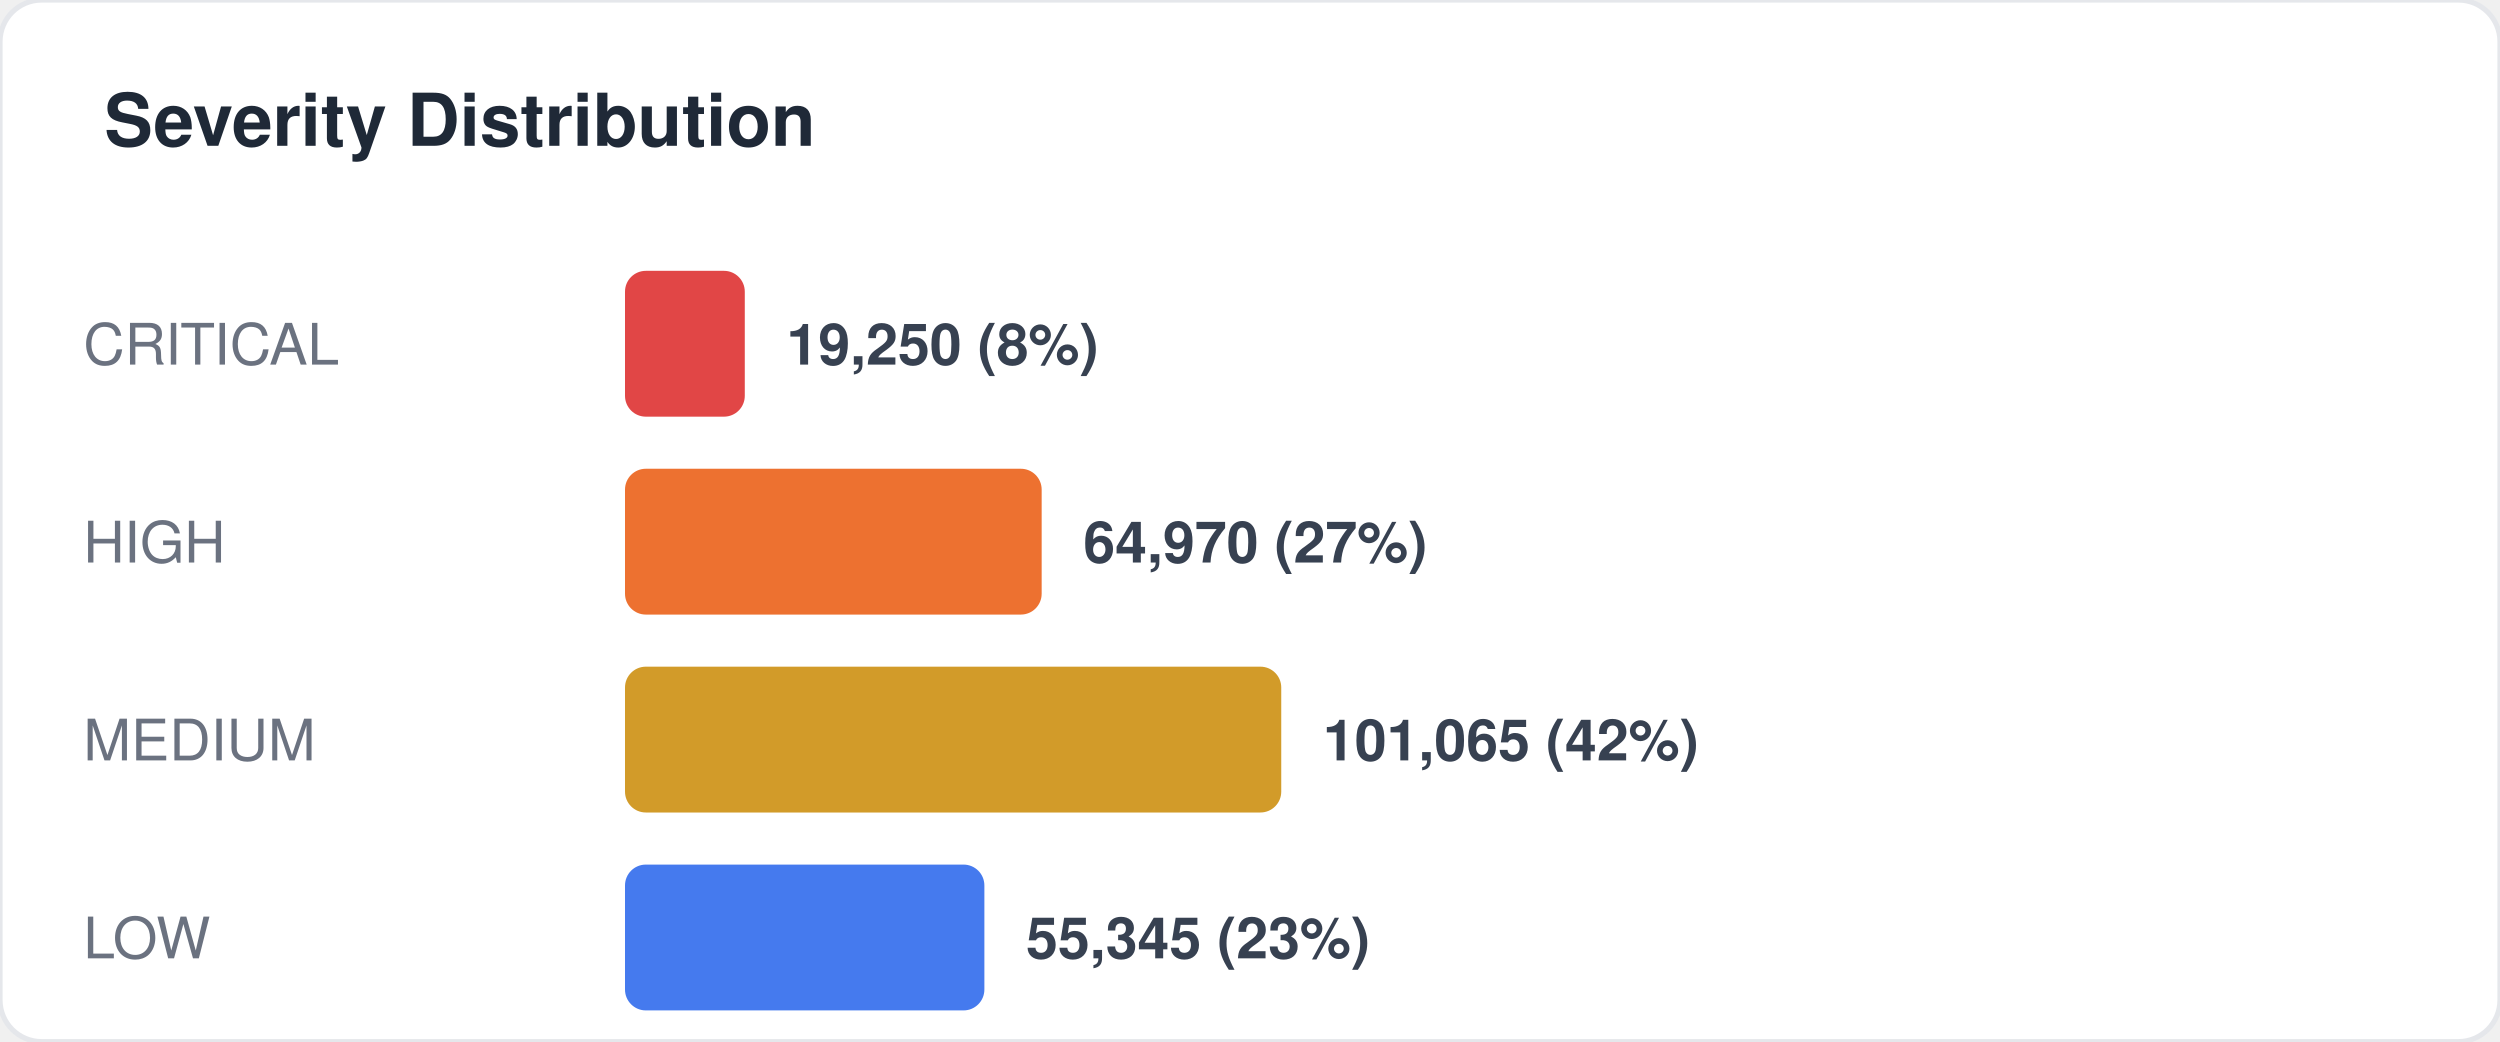
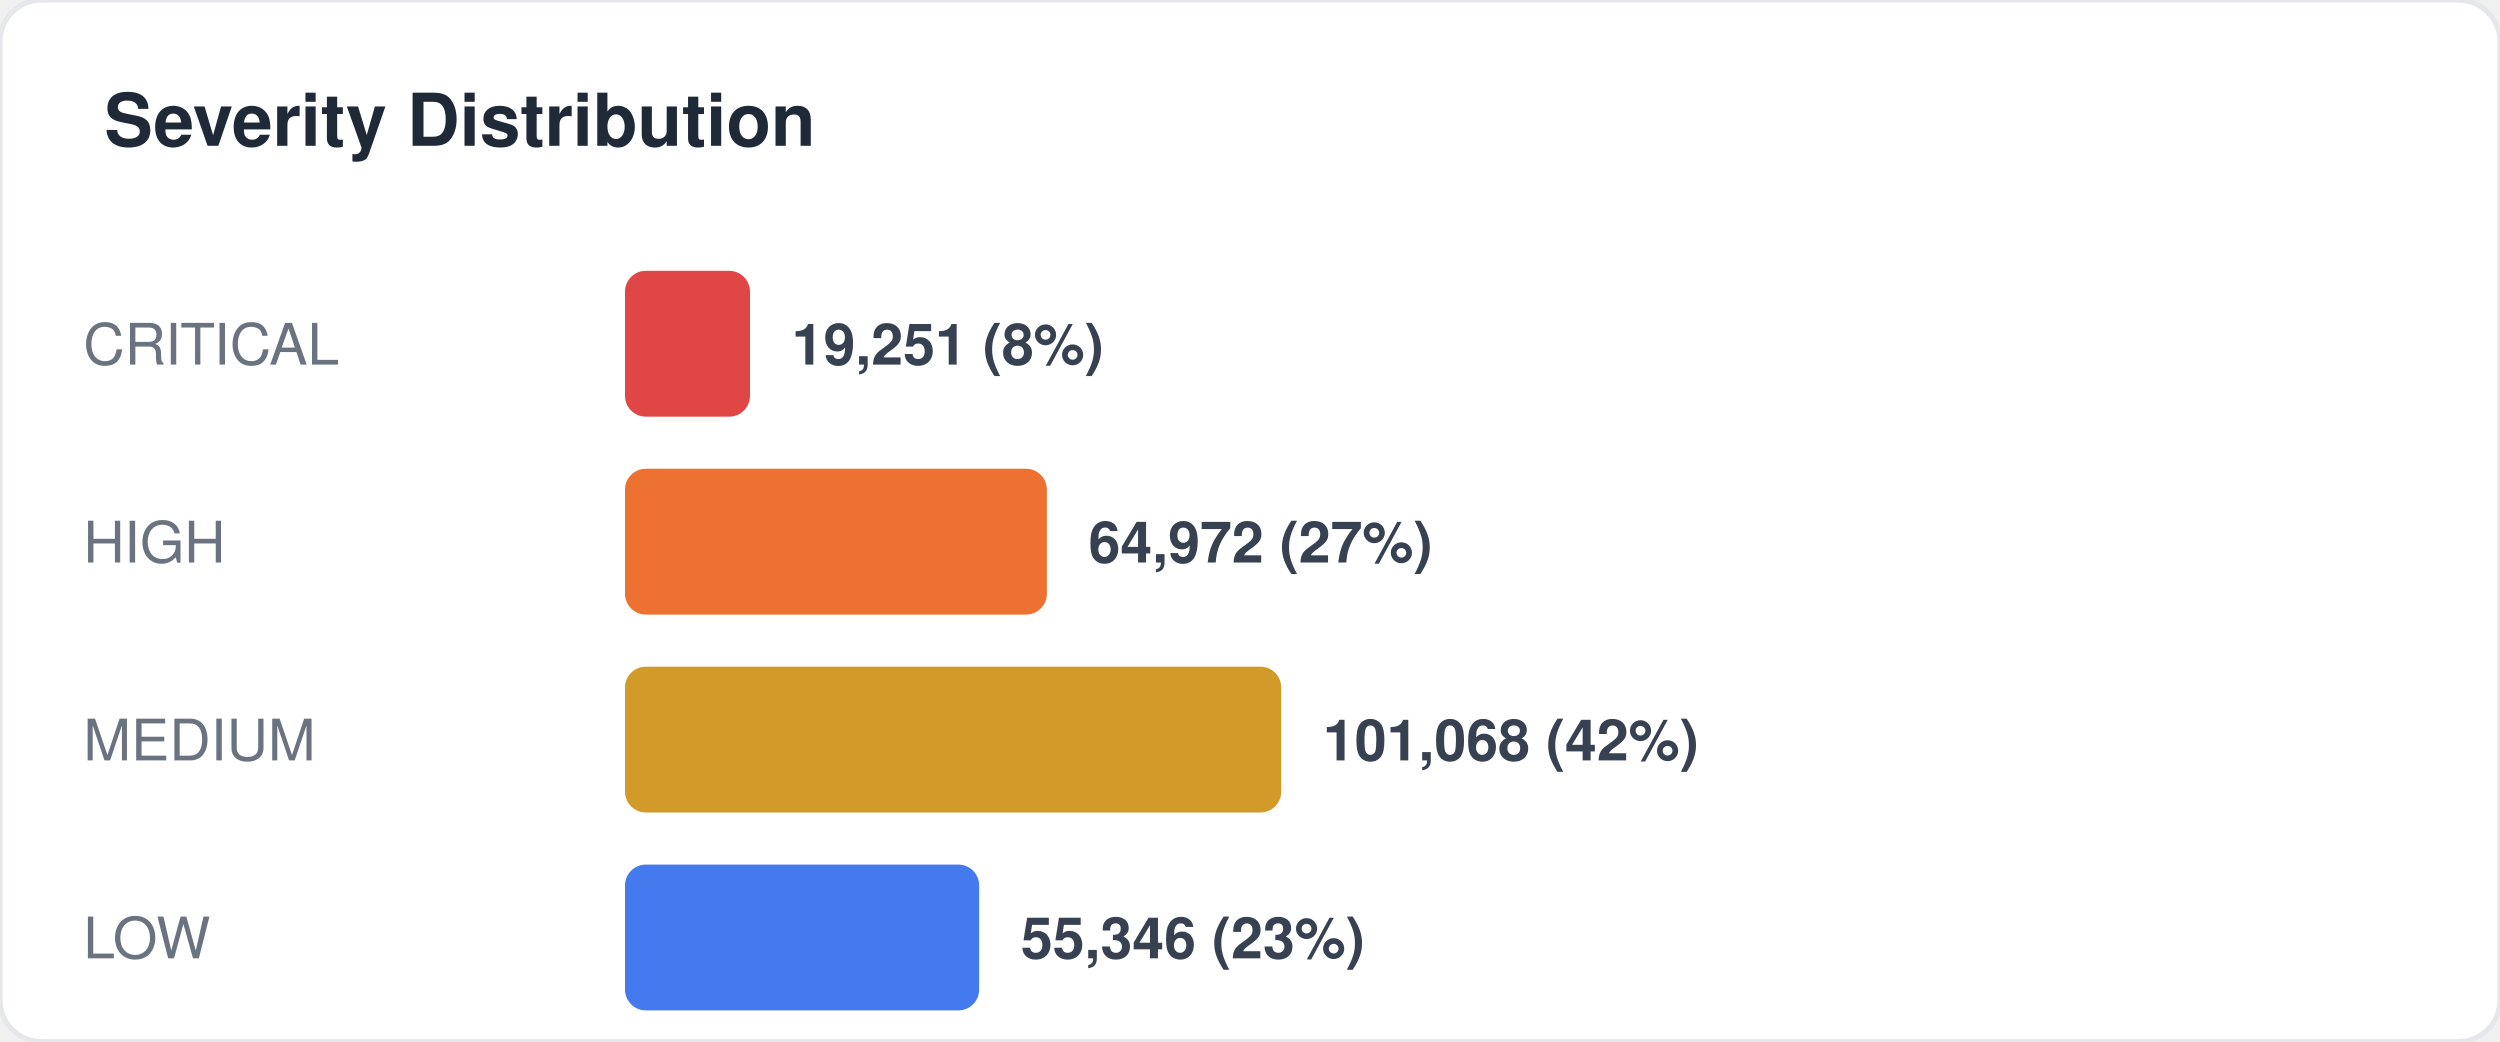
<svg xmlns="http://www.w3.org/2000/svg" width="480" height="200" viewBox="0 0 480 200" fill="none">
  <style>
  text { font-family: -apple-system, BlinkMacSystemFont, "Segoe UI", Helvetica, Arial, sans-serif; }
  .title { font-size: 14px; font-weight: 700; fill: #1f2937; }
  .label { font-size: 11px; fill: #6b7280; }
  .value { font-size: 11px; font-weight: 600; fill: #374151; }
  .big-number { font-size: 28px; font-weight: 800; fill: #111827; }
  .sub { font-size: 10px; fill: #9ca3af; }
</style>
  <rect width="480" height="200" rx="8" fill="#ffffff" stroke="#e5e7eb" stroke-width="1" />
  <text x="20" y="28" class="title">Severity Distribution</text>
  <text x="16" y="70" class="label">CRITICAL</text>
-   <rect x="120" y="52" width="23" height="28" rx="4" fill="#dc2626" opacity="0.85" />
-   <text x="151" y="70" class="value">19,250 (8%)</text>
+   <rect x="120" y="52" width="24" height="28" rx="4" fill="#dc2626" opacity="0.85" />
+   <text x="152" y="70" class="value">19,251 (8%)</text>
  <text x="16" y="108" class="label">HIGH</text>
-   <rect x="120" y="90" width="80" height="28" rx="4" fill="#ea580c" opacity="0.85" />
-   <text x="208" y="108" class="value">64,970 (27%)</text>
+   <rect x="120" y="90" width="81" height="28" rx="4" fill="#ea580c" opacity="0.85" />
+   <text x="209" y="108" class="value">64,972 (27%)</text>
  <text x="16" y="146" class="label">MEDIUM</text>
  <rect x="120" y="128" width="126" height="28" rx="4" fill="#ca8a04" opacity="0.85" />
-   <text x="254" y="146" class="value">101,065 (42%)</text>
+   <text x="254" y="146" class="value">101,068 (42%)</text>
  <text x="16" y="184" class="label">LOW</text>
-   <rect x="120" y="166" width="69" height="28" rx="4" fill="#2563eb" opacity="0.85" />
-   <text x="197" y="184" class="value">55,345 (23%)</text>
+   <rect x="120" y="166" width="68" height="28" rx="4" fill="#2563eb" opacity="0.85" />
+   <text x="196" y="184" class="value">55,346 (23%)</text>
</svg>
